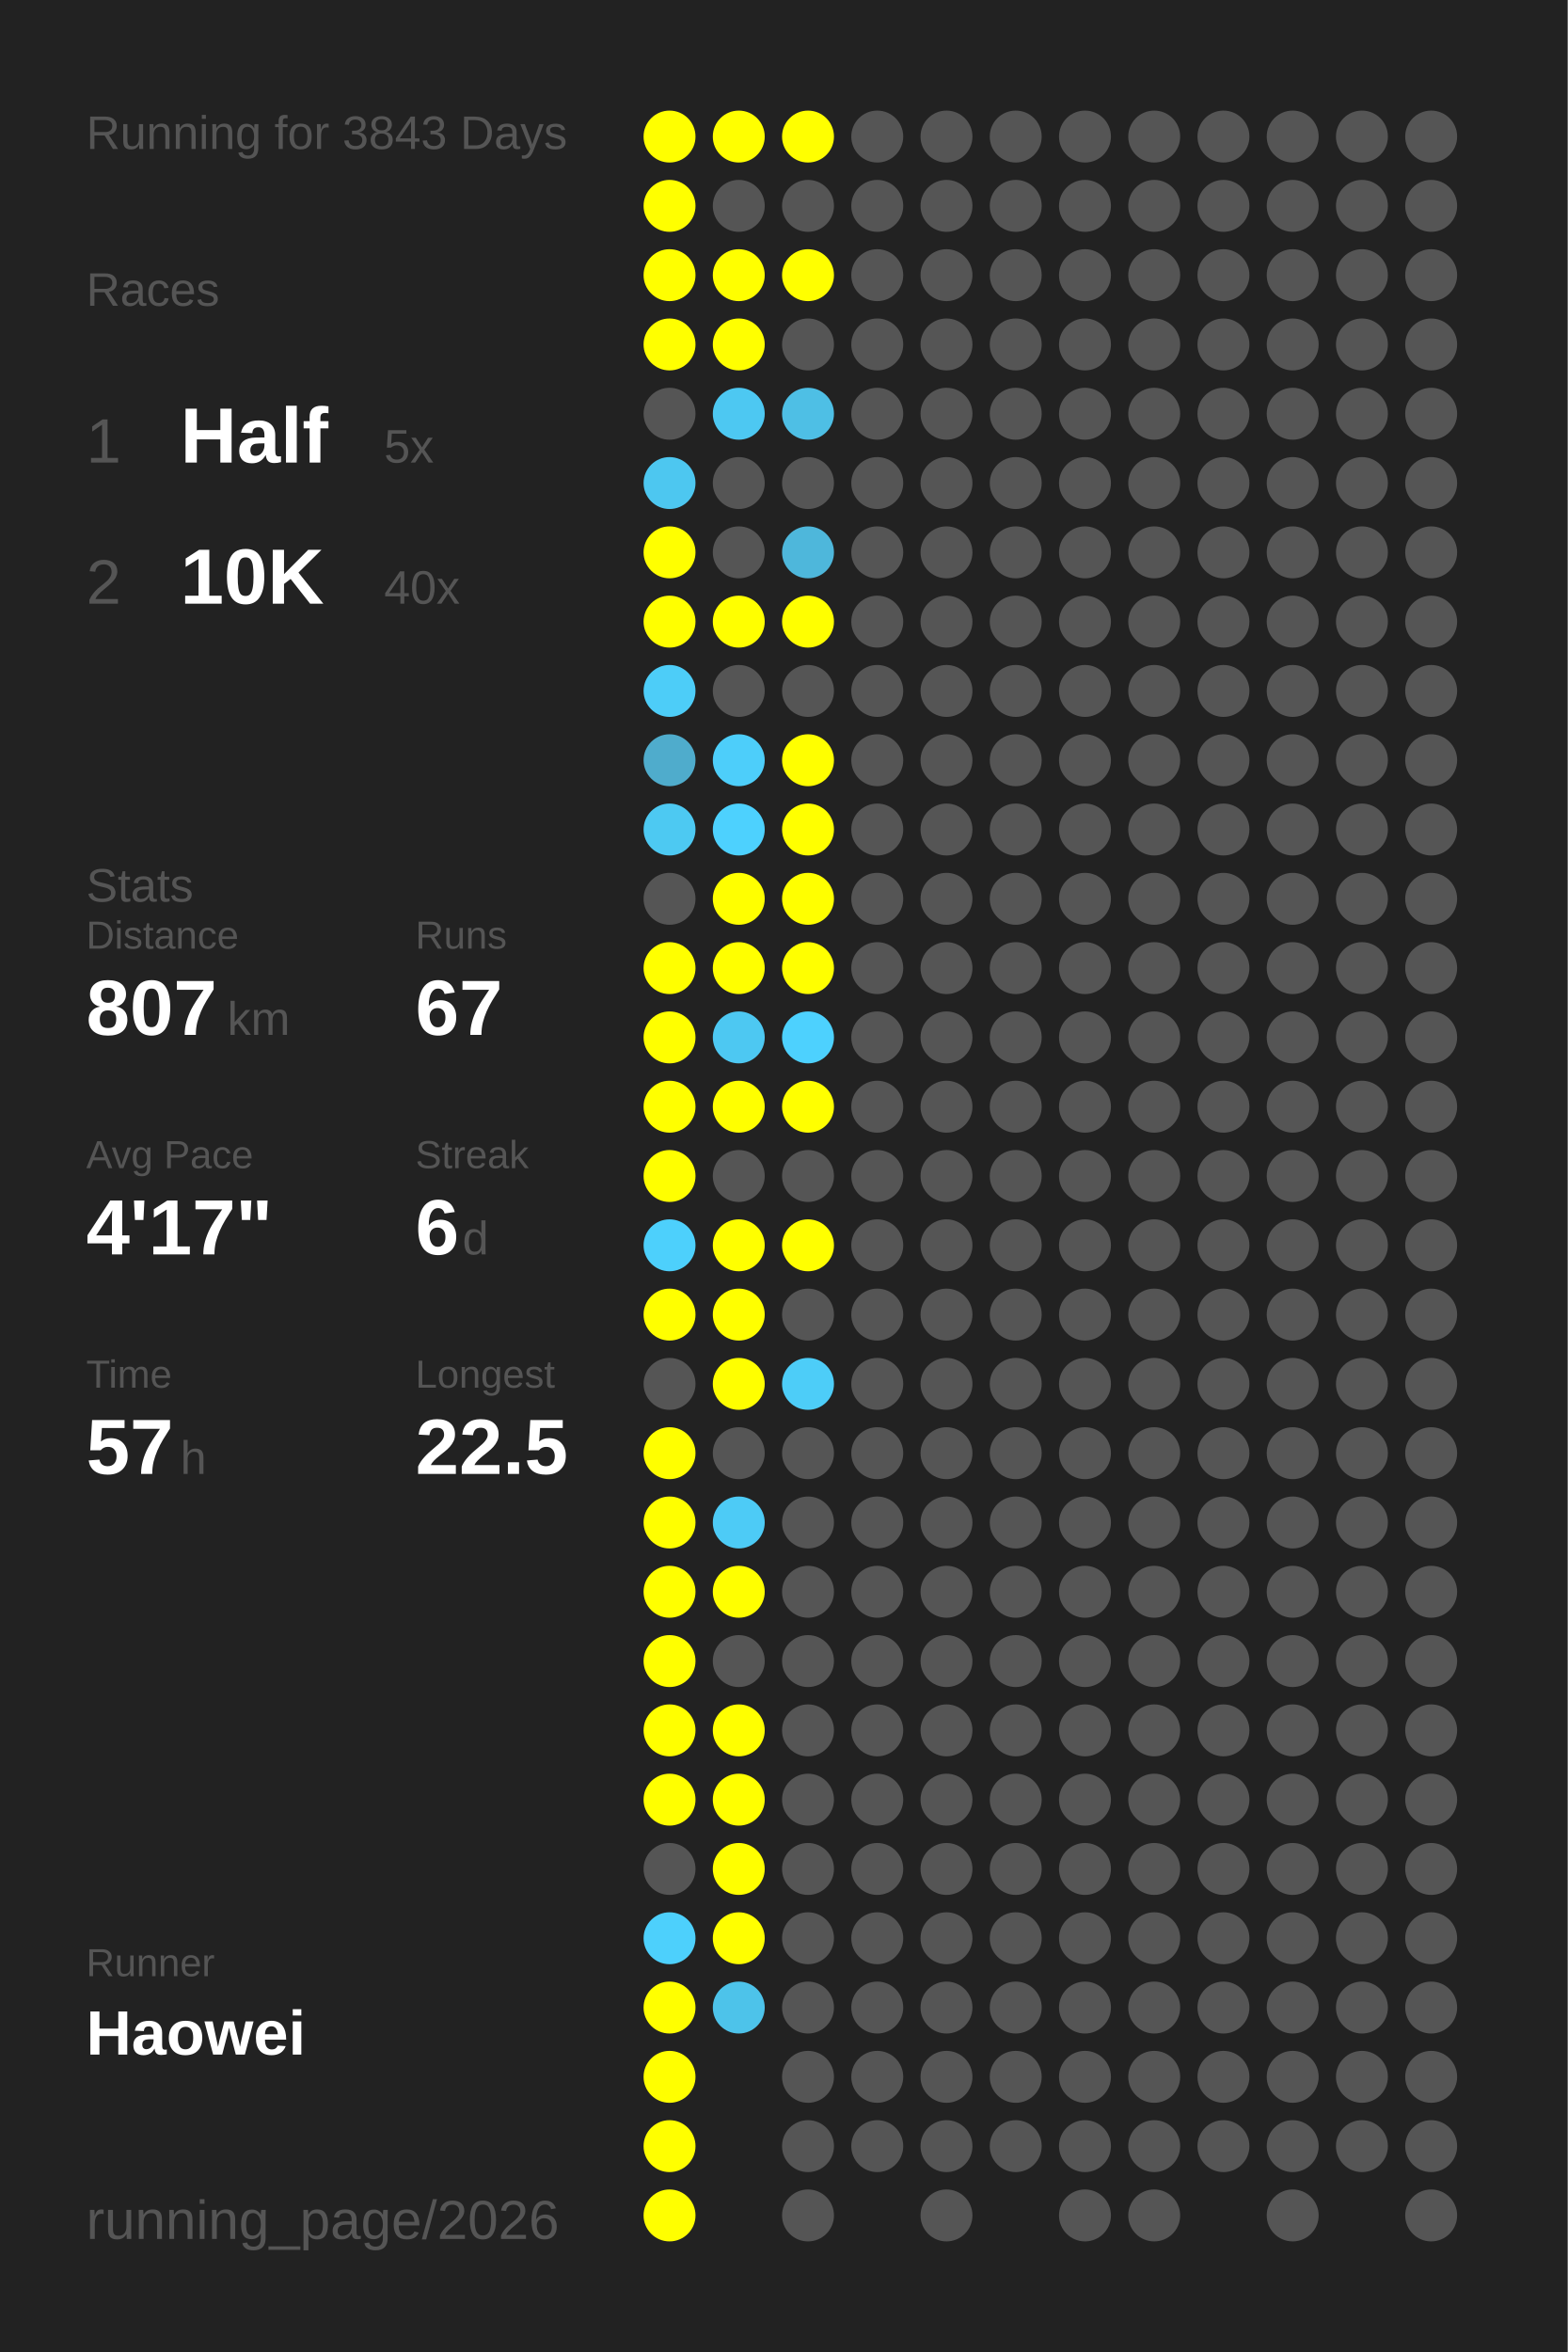
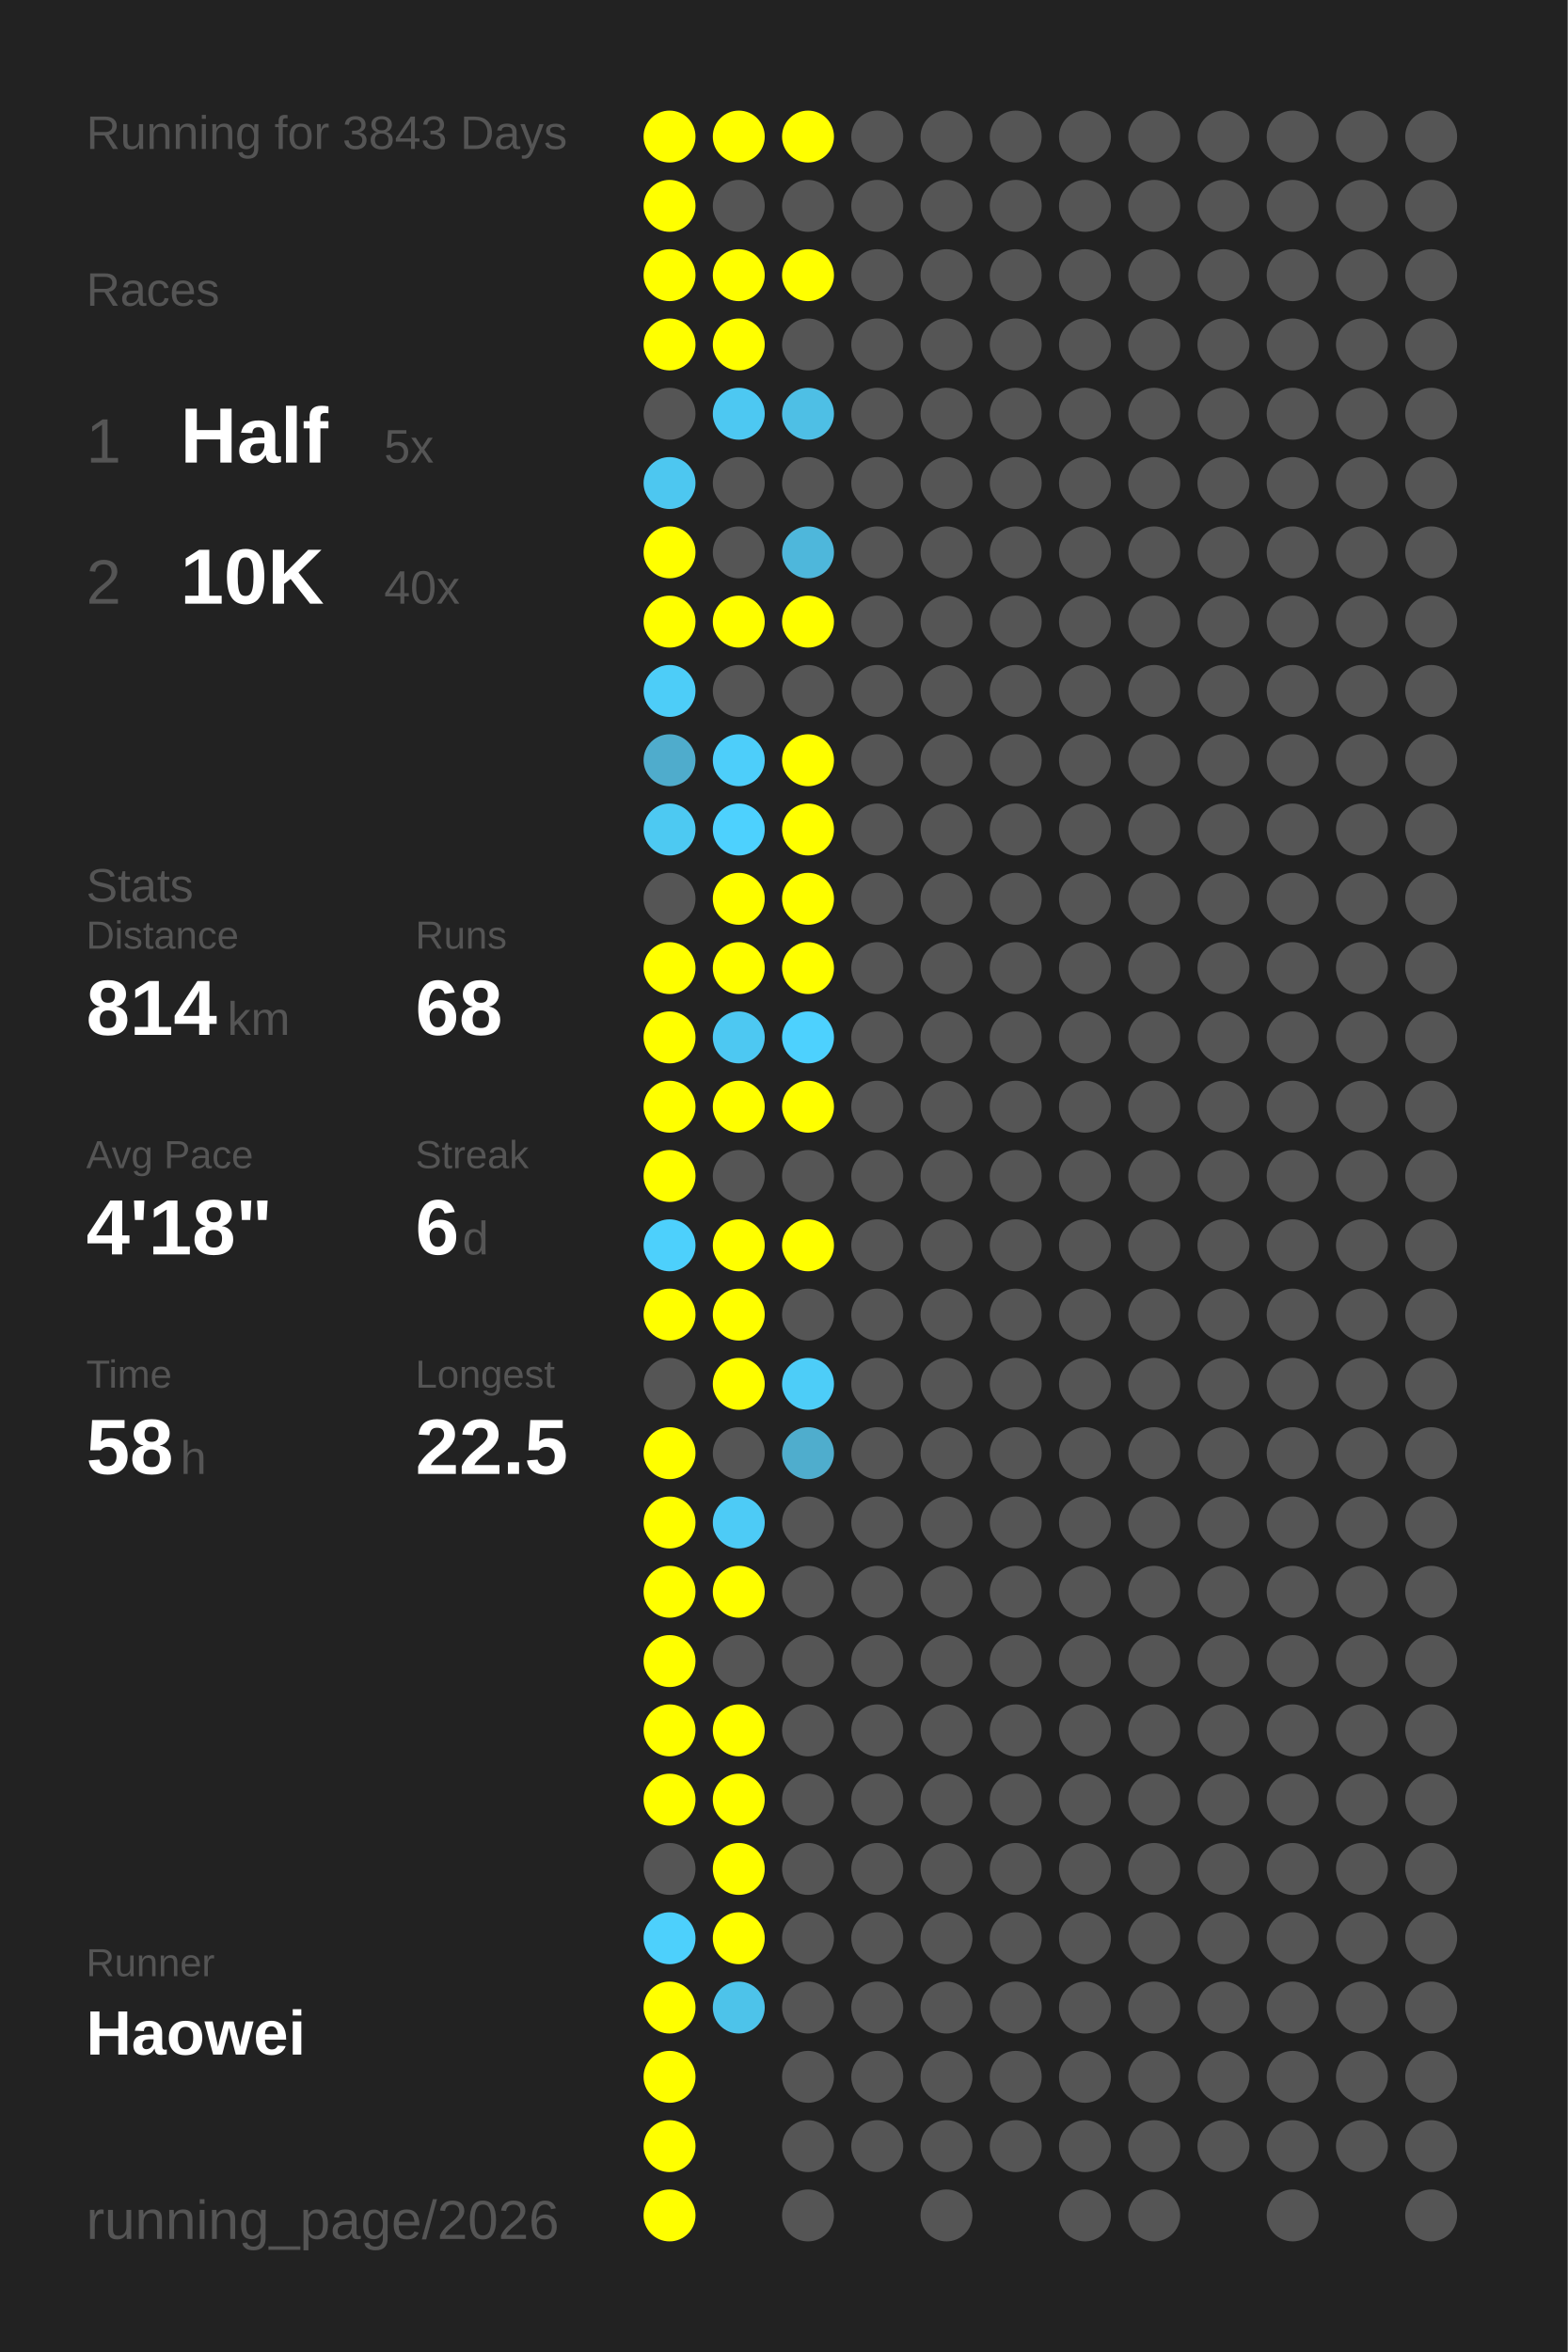
<svg xmlns="http://www.w3.org/2000/svg" baseProfile="full" height="300mm" version="1.1" viewBox="0,0,200,300" width="200mm">
  <defs />
  <rect fill="#222222" height="300" width="200" x="0" y="0" />
  <text fill="#555555" style="font-size:6px; font-family:Arial;" x="11" y="19">Running for 3843 Days</text>
  <text fill="#555555" style="font-size:6px; font-family:Arial;" x="11" y="39">Races</text>
  <text fill="#555555" style="font-size:8px; font-family:Arial;" x="11" y="59">1</text>
  <text fill="#FFFFFF" style="font-size:10px; font-family:Arial; font-weight:bold;" x="23" y="59">Half</text>
  <text fill="#555555" style="font-size:6px; font-family:Arial;" x="49" y="59">5x</text>
  <text fill="#555555" style="font-size:8px; font-family:Arial;" x="11" y="77">2</text>
  <text fill="#FFFFFF" style="font-size:10px; font-family:Arial; font-weight:bold;" x="23" y="77">10K</text>
  <text fill="#555555" style="font-size:6px; font-family:Arial;" x="49" y="77">40x</text>
  <text fill="#555555" style="font-size:6px; font-family:Arial;" x="11" y="115">Stats</text>
  <text fill="#555555" style="font-size:5px; font-family:Arial;" x="11" y="121">Distance</text>
-   <text fill="#FFFFFF" style="font-size:10px; font-family:Arial; font-weight:bold;" x="11" y="132">807</text>
+   <text fill="#FFFFFF" style="font-size:10px; font-family:Arial; font-weight:bold;" x="11" y="132">814</text>
  <text fill="#555555" style="font-size:6px; font-family:Arial;" x="29" y="132">km</text>
  <text fill="#555555" style="font-size:5px; font-family:Arial;" x="53" y="121">Runs</text>
-   <text fill="#FFFFFF" style="font-size:10px; font-family:Arial; font-weight:bold;" x="53" y="132">67</text>
+   <text fill="#FFFFFF" style="font-size:10px; font-family:Arial; font-weight:bold;" x="53" y="132">68</text>
  <text fill="#555555" style="font-size:5px; font-family:Arial;" x="11" y="149">Avg Pace</text>
-   <text fill="#FFFFFF" style="font-size:10px; font-family:Arial; font-weight:bold;" x="11" y="160">4'17"</text>
+   <text fill="#FFFFFF" style="font-size:10px; font-family:Arial; font-weight:bold;" x="11" y="160">4'18"</text>
  <text fill="#555555" style="font-size:5px; font-family:Arial;" x="53" y="149">Streak</text>
  <text fill="#FFFFFF" style="font-size:10px; font-family:Arial; font-weight:bold;" x="53" y="160">6</text>
  <text fill="#555555" style="font-size:6px; font-family:Arial;" x="59" y="160">d</text>
  <text fill="#555555" style="font-size:5px; font-family:Arial;" x="11" y="177">Time</text>
-   <text fill="#FFFFFF" style="font-size:10px; font-family:Arial; font-weight:bold;" x="11" y="188">57</text>
+   <text fill="#FFFFFF" style="font-size:10px; font-family:Arial; font-weight:bold;" x="11" y="188">58</text>
  <text fill="#555555" style="font-size:6px; font-family:Arial;" x="23" y="188">h</text>
  <text fill="#555555" style="font-size:5px; font-family:Arial;" x="53" y="177">Longest</text>
  <text fill="#FFFFFF" style="font-size:10px; font-family:Arial; font-weight:bold;" x="53" y="188">22.5</text>
  <text fill="#555555" style="font-size:5px; font-family:Arial;" x="11" y="252.065">Runner</text>
  <text fill="#FFFFFF" style="font-size:8px; font-family:Arial; font-weight:bold;" x="11" y="262.065">Haowei</text>
  <text fill="#555555" style="font-size:7px; font-family:Arial;" x="11" y="285.581">running_page/2026</text>
  <circle cx="85.417" cy="17.419" fill="#FFFF00" r="3.312" />
  <circle cx="85.417" cy="26.258" fill="#FFFF00" r="3.312" />
  <circle cx="85.417" cy="35.097" fill="#FFFF00" r="3.312" />
  <circle cx="85.417" cy="43.935" fill="#FFFF00" r="3.312" />
  <circle cx="85.417" cy="52.774" fill="#555555" r="3.312" />
  <circle cx="85.417" cy="61.613" fill="#4dc7f0" r="3.312" />
  <circle cx="85.417" cy="70.452" fill="#FFFF00" r="3.312" />
  <circle cx="85.417" cy="79.29" fill="#FFFF00" r="3.312" />
  <circle cx="85.417" cy="88.129" fill="#4dcdf8" r="3.312" />
  <circle cx="85.417" cy="96.968" fill="#4faccc" r="3.312" />
  <circle cx="85.417" cy="105.806" fill="#4dc9f2" r="3.312" />
  <circle cx="85.417" cy="114.645" fill="#555555" r="3.312" />
  <circle cx="85.417" cy="123.484" fill="#FFFF00" r="3.312" />
  <circle cx="85.417" cy="132.323" fill="#FFFF00" r="3.312" />
  <circle cx="85.417" cy="141.161" fill="#FFFF00" r="3.312" />
  <circle cx="85.417" cy="150" fill="#FFFF00" r="3.312" />
  <circle cx="85.417" cy="158.839" fill="#4dd0fc" r="3.312" />
  <circle cx="85.417" cy="167.677" fill="#FFFF00" r="3.312" />
  <circle cx="85.417" cy="176.516" fill="#555555" r="3.312" />
  <circle cx="85.417" cy="185.355" fill="#FFFF00" r="3.312" />
  <circle cx="85.417" cy="194.194" fill="#FFFF00" r="3.312" />
  <circle cx="85.417" cy="203.032" fill="#FFFF00" r="3.312" />
  <circle cx="85.417" cy="211.871" fill="#FFFF00" r="3.312" />
  <circle cx="85.417" cy="220.71" fill="#FFFF00" r="3.312" />
  <circle cx="85.417" cy="229.548" fill="#FFFF00" r="3.312" />
  <circle cx="85.417" cy="238.387" fill="#555555" r="3.312" />
  <circle cx="85.417" cy="247.226" fill="#4dd0fc" r="3.312" />
  <circle cx="85.417" cy="256.065" fill="#FFFF00" r="3.312" />
  <circle cx="85.417" cy="264.903" fill="#FFFF00" r="3.312" />
  <circle cx="85.417" cy="273.742" fill="#FFFF00" r="3.312" />
  <circle cx="85.417" cy="282.581" fill="#FFFF00" r="3.312" />
  <circle cx="94.25" cy="17.419" fill="#FFFF00" r="3.312" />
  <circle cx="94.25" cy="26.258" fill="#555555" r="3.312" />
  <circle cx="94.25" cy="35.097" fill="#FFFF00" r="3.312" />
  <circle cx="94.25" cy="43.935" fill="#FFFF00" r="3.312" />
  <circle cx="94.25" cy="52.774" fill="#4dc8f2" r="3.312" />
  <circle cx="94.25" cy="61.613" fill="#555555" r="3.312" />
  <circle cx="94.25" cy="70.452" fill="#555555" r="3.312" />
  <circle cx="94.25" cy="79.29" fill="#FFFF00" r="3.312" />
  <circle cx="94.25" cy="88.129" fill="#555555" r="3.312" />
  <circle cx="94.25" cy="96.968" fill="#4dcefa" r="3.312" />
  <circle cx="94.25" cy="105.806" fill="#4dd1fe" r="3.312" />
  <circle cx="94.25" cy="114.645" fill="#FFFF00" r="3.312" />
  <circle cx="94.25" cy="123.484" fill="#FFFF00" r="3.312" />
  <circle cx="94.25" cy="132.323" fill="#4dc8f2" r="3.312" />
  <circle cx="94.25" cy="141.161" fill="#FFFF00" r="3.312" />
  <circle cx="94.25" cy="150" fill="#555555" r="3.312" />
  <circle cx="94.25" cy="158.839" fill="#FFFF00" r="3.312" />
  <circle cx="94.25" cy="167.677" fill="#FFFF00" r="3.312" />
  <circle cx="94.25" cy="176.516" fill="#FFFF00" r="3.312" />
  <circle cx="94.25" cy="185.355" fill="#555555" r="3.312" />
  <circle cx="94.25" cy="194.194" fill="#4dcbf6" r="3.312" />
  <circle cx="94.25" cy="203.032" fill="#FFFF00" r="3.312" />
  <circle cx="94.25" cy="211.871" fill="#555555" r="3.312" />
  <circle cx="94.25" cy="220.71" fill="#FFFF00" r="3.312" />
  <circle cx="94.25" cy="229.548" fill="#FFFF00" r="3.312" />
  <circle cx="94.25" cy="238.387" fill="#FFFF00" r="3.312" />
  <circle cx="94.25" cy="247.226" fill="#FFFF00" r="3.312" />
  <circle cx="94.25" cy="256.065" fill="#4dc3ea" r="3.312" />
  <circle cx="103.083" cy="17.419" fill="#FFFF00" r="3.312" />
  <circle cx="103.083" cy="26.258" fill="#555555" r="3.312" />
  <circle cx="103.083" cy="35.097" fill="#FFFF00" r="3.312" />
  <circle cx="103.083" cy="43.935" fill="#555555" r="3.312" />
  <circle cx="103.083" cy="52.774" fill="#4ebfe5" r="3.312" />
  <circle cx="103.083" cy="61.613" fill="#555555" r="3.312" />
  <circle cx="103.083" cy="70.452" fill="#4eb7db" r="3.312" />
  <circle cx="103.083" cy="79.29" fill="#FFFF00" r="3.312" />
  <circle cx="103.083" cy="88.129" fill="#555555" r="3.312" />
  <circle cx="103.083" cy="96.968" fill="#FFFF00" r="3.312" />
  <circle cx="103.083" cy="105.806" fill="#FFFF00" r="3.312" />
  <circle cx="103.083" cy="114.645" fill="#FFFF00" r="3.312" />
  <circle cx="103.083" cy="123.484" fill="#FFFF00" r="3.312" />
  <circle cx="103.083" cy="132.323" fill="#4dd1fe" r="3.312" />
  <circle cx="103.083" cy="141.161" fill="#FFFF00" r="3.312" />
  <circle cx="103.083" cy="150" fill="#555555" r="3.312" />
  <circle cx="103.083" cy="158.839" fill="#FFFF00" r="3.312" />
  <circle cx="103.083" cy="167.677" fill="#555555" r="3.312" />
  <circle cx="103.083" cy="176.516" fill="#4dcdf8" r="3.312" />
-   <circle cx="103.083" cy="185.355" fill="#555555" r="3.312" />
+   <circle cx="103.083" cy="185.355" fill="#4fadcd" r="3.312" />
  <circle cx="103.083" cy="194.194" fill="#555555" r="3.312" />
  <circle cx="103.083" cy="203.032" fill="#555555" r="3.312" />
  <circle cx="103.083" cy="211.871" fill="#555555" r="3.312" />
  <circle cx="103.083" cy="220.71" fill="#555555" r="3.312" />
  <circle cx="103.083" cy="229.548" fill="#555555" r="3.312" />
  <circle cx="103.083" cy="238.387" fill="#555555" r="3.312" />
  <circle cx="103.083" cy="247.226" fill="#555555" r="3.312" />
  <circle cx="103.083" cy="256.065" fill="#555555" r="3.312" />
  <circle cx="103.083" cy="264.903" fill="#555555" r="3.312" />
  <circle cx="103.083" cy="273.742" fill="#555555" r="3.312" />
  <circle cx="103.083" cy="282.581" fill="#555555" r="3.312" />
  <circle cx="111.917" cy="17.419" fill="#555555" r="3.312" />
  <circle cx="111.917" cy="26.258" fill="#555555" r="3.312" />
  <circle cx="111.917" cy="35.097" fill="#555555" r="3.312" />
  <circle cx="111.917" cy="43.935" fill="#555555" r="3.312" />
  <circle cx="111.917" cy="52.774" fill="#555555" r="3.312" />
  <circle cx="111.917" cy="61.613" fill="#555555" r="3.312" />
  <circle cx="111.917" cy="70.452" fill="#555555" r="3.312" />
  <circle cx="111.917" cy="79.29" fill="#555555" r="3.312" />
  <circle cx="111.917" cy="88.129" fill="#555555" r="3.312" />
  <circle cx="111.917" cy="96.968" fill="#555555" r="3.312" />
  <circle cx="111.917" cy="105.806" fill="#555555" r="3.312" />
  <circle cx="111.917" cy="114.645" fill="#555555" r="3.312" />
  <circle cx="111.917" cy="123.484" fill="#555555" r="3.312" />
  <circle cx="111.917" cy="132.323" fill="#555555" r="3.312" />
  <circle cx="111.917" cy="141.161" fill="#555555" r="3.312" />
  <circle cx="111.917" cy="150" fill="#555555" r="3.312" />
  <circle cx="111.917" cy="158.839" fill="#555555" r="3.312" />
  <circle cx="111.917" cy="167.677" fill="#555555" r="3.312" />
  <circle cx="111.917" cy="176.516" fill="#555555" r="3.312" />
  <circle cx="111.917" cy="185.355" fill="#555555" r="3.312" />
  <circle cx="111.917" cy="194.194" fill="#555555" r="3.312" />
  <circle cx="111.917" cy="203.032" fill="#555555" r="3.312" />
  <circle cx="111.917" cy="211.871" fill="#555555" r="3.312" />
  <circle cx="111.917" cy="220.71" fill="#555555" r="3.312" />
  <circle cx="111.917" cy="229.548" fill="#555555" r="3.312" />
  <circle cx="111.917" cy="238.387" fill="#555555" r="3.312" />
  <circle cx="111.917" cy="247.226" fill="#555555" r="3.312" />
  <circle cx="111.917" cy="256.065" fill="#555555" r="3.312" />
  <circle cx="111.917" cy="264.903" fill="#555555" r="3.312" />
  <circle cx="111.917" cy="273.742" fill="#555555" r="3.312" />
  <circle cx="120.75" cy="17.419" fill="#555555" r="3.312" />
  <circle cx="120.75" cy="26.258" fill="#555555" r="3.312" />
  <circle cx="120.75" cy="35.097" fill="#555555" r="3.312" />
  <circle cx="120.75" cy="43.935" fill="#555555" r="3.312" />
  <circle cx="120.75" cy="52.774" fill="#555555" r="3.312" />
  <circle cx="120.75" cy="61.613" fill="#555555" r="3.312" />
  <circle cx="120.75" cy="70.452" fill="#555555" r="3.312" />
  <circle cx="120.75" cy="79.29" fill="#555555" r="3.312" />
  <circle cx="120.75" cy="88.129" fill="#555555" r="3.312" />
  <circle cx="120.75" cy="96.968" fill="#555555" r="3.312" />
  <circle cx="120.75" cy="105.806" fill="#555555" r="3.312" />
  <circle cx="120.75" cy="114.645" fill="#555555" r="3.312" />
  <circle cx="120.75" cy="123.484" fill="#555555" r="3.312" />
  <circle cx="120.75" cy="132.323" fill="#555555" r="3.312" />
  <circle cx="120.75" cy="141.161" fill="#555555" r="3.312" />
  <circle cx="120.75" cy="150" fill="#555555" r="3.312" />
  <circle cx="120.75" cy="158.839" fill="#555555" r="3.312" />
  <circle cx="120.75" cy="167.677" fill="#555555" r="3.312" />
  <circle cx="120.75" cy="176.516" fill="#555555" r="3.312" />
  <circle cx="120.75" cy="185.355" fill="#555555" r="3.312" />
  <circle cx="120.75" cy="194.194" fill="#555555" r="3.312" />
  <circle cx="120.75" cy="203.032" fill="#555555" r="3.312" />
  <circle cx="120.75" cy="211.871" fill="#555555" r="3.312" />
  <circle cx="120.75" cy="220.71" fill="#555555" r="3.312" />
  <circle cx="120.75" cy="229.548" fill="#555555" r="3.312" />
  <circle cx="120.75" cy="238.387" fill="#555555" r="3.312" />
  <circle cx="120.75" cy="247.226" fill="#555555" r="3.312" />
  <circle cx="120.75" cy="256.065" fill="#555555" r="3.312" />
  <circle cx="120.75" cy="264.903" fill="#555555" r="3.312" />
  <circle cx="120.75" cy="273.742" fill="#555555" r="3.312" />
  <circle cx="120.75" cy="282.581" fill="#555555" r="3.312" />
  <circle cx="129.583" cy="17.419" fill="#555555" r="3.312" />
  <circle cx="129.583" cy="26.258" fill="#555555" r="3.312" />
  <circle cx="129.583" cy="35.097" fill="#555555" r="3.312" />
  <circle cx="129.583" cy="43.935" fill="#555555" r="3.312" />
  <circle cx="129.583" cy="52.774" fill="#555555" r="3.312" />
  <circle cx="129.583" cy="61.613" fill="#555555" r="3.312" />
  <circle cx="129.583" cy="70.452" fill="#555555" r="3.312" />
  <circle cx="129.583" cy="79.29" fill="#555555" r="3.312" />
  <circle cx="129.583" cy="88.129" fill="#555555" r="3.312" />
  <circle cx="129.583" cy="96.968" fill="#555555" r="3.312" />
  <circle cx="129.583" cy="105.806" fill="#555555" r="3.312" />
  <circle cx="129.583" cy="114.645" fill="#555555" r="3.312" />
  <circle cx="129.583" cy="123.484" fill="#555555" r="3.312" />
  <circle cx="129.583" cy="132.323" fill="#555555" r="3.312" />
  <circle cx="129.583" cy="141.161" fill="#555555" r="3.312" />
  <circle cx="129.583" cy="150" fill="#555555" r="3.312" />
  <circle cx="129.583" cy="158.839" fill="#555555" r="3.312" />
  <circle cx="129.583" cy="167.677" fill="#555555" r="3.312" />
  <circle cx="129.583" cy="176.516" fill="#555555" r="3.312" />
  <circle cx="129.583" cy="185.355" fill="#555555" r="3.312" />
  <circle cx="129.583" cy="194.194" fill="#555555" r="3.312" />
  <circle cx="129.583" cy="203.032" fill="#555555" r="3.312" />
  <circle cx="129.583" cy="211.871" fill="#555555" r="3.312" />
  <circle cx="129.583" cy="220.71" fill="#555555" r="3.312" />
  <circle cx="129.583" cy="229.548" fill="#555555" r="3.312" />
  <circle cx="129.583" cy="238.387" fill="#555555" r="3.312" />
  <circle cx="129.583" cy="247.226" fill="#555555" r="3.312" />
  <circle cx="129.583" cy="256.065" fill="#555555" r="3.312" />
  <circle cx="129.583" cy="264.903" fill="#555555" r="3.312" />
  <circle cx="129.583" cy="273.742" fill="#555555" r="3.312" />
  <circle cx="138.417" cy="17.419" fill="#555555" r="3.312" />
  <circle cx="138.417" cy="26.258" fill="#555555" r="3.312" />
  <circle cx="138.417" cy="35.097" fill="#555555" r="3.312" />
  <circle cx="138.417" cy="43.935" fill="#555555" r="3.312" />
  <circle cx="138.417" cy="52.774" fill="#555555" r="3.312" />
  <circle cx="138.417" cy="61.613" fill="#555555" r="3.312" />
  <circle cx="138.417" cy="70.452" fill="#555555" r="3.312" />
  <circle cx="138.417" cy="79.29" fill="#555555" r="3.312" />
  <circle cx="138.417" cy="88.129" fill="#555555" r="3.312" />
  <circle cx="138.417" cy="96.968" fill="#555555" r="3.312" />
  <circle cx="138.417" cy="105.806" fill="#555555" r="3.312" />
  <circle cx="138.417" cy="114.645" fill="#555555" r="3.312" />
  <circle cx="138.417" cy="123.484" fill="#555555" r="3.312" />
  <circle cx="138.417" cy="132.323" fill="#555555" r="3.312" />
  <circle cx="138.417" cy="141.161" fill="#555555" r="3.312" />
  <circle cx="138.417" cy="150" fill="#555555" r="3.312" />
  <circle cx="138.417" cy="158.839" fill="#555555" r="3.312" />
  <circle cx="138.417" cy="167.677" fill="#555555" r="3.312" />
  <circle cx="138.417" cy="176.516" fill="#555555" r="3.312" />
  <circle cx="138.417" cy="185.355" fill="#555555" r="3.312" />
  <circle cx="138.417" cy="194.194" fill="#555555" r="3.312" />
  <circle cx="138.417" cy="203.032" fill="#555555" r="3.312" />
  <circle cx="138.417" cy="211.871" fill="#555555" r="3.312" />
  <circle cx="138.417" cy="220.71" fill="#555555" r="3.312" />
  <circle cx="138.417" cy="229.548" fill="#555555" r="3.312" />
  <circle cx="138.417" cy="238.387" fill="#555555" r="3.312" />
  <circle cx="138.417" cy="247.226" fill="#555555" r="3.312" />
  <circle cx="138.417" cy="256.065" fill="#555555" r="3.312" />
  <circle cx="138.417" cy="264.903" fill="#555555" r="3.312" />
  <circle cx="138.417" cy="273.742" fill="#555555" r="3.312" />
  <circle cx="138.417" cy="282.581" fill="#555555" r="3.312" />
  <circle cx="147.25" cy="17.419" fill="#555555" r="3.312" />
  <circle cx="147.25" cy="26.258" fill="#555555" r="3.312" />
  <circle cx="147.25" cy="35.097" fill="#555555" r="3.312" />
  <circle cx="147.25" cy="43.935" fill="#555555" r="3.312" />
  <circle cx="147.25" cy="52.774" fill="#555555" r="3.312" />
  <circle cx="147.25" cy="61.613" fill="#555555" r="3.312" />
  <circle cx="147.25" cy="70.452" fill="#555555" r="3.312" />
  <circle cx="147.25" cy="79.29" fill="#555555" r="3.312" />
  <circle cx="147.25" cy="88.129" fill="#555555" r="3.312" />
  <circle cx="147.25" cy="96.968" fill="#555555" r="3.312" />
  <circle cx="147.25" cy="105.806" fill="#555555" r="3.312" />
  <circle cx="147.25" cy="114.645" fill="#555555" r="3.312" />
  <circle cx="147.25" cy="123.484" fill="#555555" r="3.312" />
  <circle cx="147.25" cy="132.323" fill="#555555" r="3.312" />
  <circle cx="147.25" cy="141.161" fill="#555555" r="3.312" />
  <circle cx="147.25" cy="150" fill="#555555" r="3.312" />
  <circle cx="147.25" cy="158.839" fill="#555555" r="3.312" />
  <circle cx="147.25" cy="167.677" fill="#555555" r="3.312" />
  <circle cx="147.25" cy="176.516" fill="#555555" r="3.312" />
  <circle cx="147.25" cy="185.355" fill="#555555" r="3.312" />
  <circle cx="147.25" cy="194.194" fill="#555555" r="3.312" />
  <circle cx="147.25" cy="203.032" fill="#555555" r="3.312" />
  <circle cx="147.25" cy="211.871" fill="#555555" r="3.312" />
  <circle cx="147.25" cy="220.71" fill="#555555" r="3.312" />
  <circle cx="147.25" cy="229.548" fill="#555555" r="3.312" />
  <circle cx="147.25" cy="238.387" fill="#555555" r="3.312" />
  <circle cx="147.25" cy="247.226" fill="#555555" r="3.312" />
  <circle cx="147.25" cy="256.065" fill="#555555" r="3.312" />
  <circle cx="147.25" cy="264.903" fill="#555555" r="3.312" />
  <circle cx="147.25" cy="273.742" fill="#555555" r="3.312" />
  <circle cx="147.25" cy="282.581" fill="#555555" r="3.312" />
  <circle cx="156.083" cy="17.419" fill="#555555" r="3.312" />
  <circle cx="156.083" cy="26.258" fill="#555555" r="3.312" />
  <circle cx="156.083" cy="35.097" fill="#555555" r="3.312" />
  <circle cx="156.083" cy="43.935" fill="#555555" r="3.312" />
  <circle cx="156.083" cy="52.774" fill="#555555" r="3.312" />
  <circle cx="156.083" cy="61.613" fill="#555555" r="3.312" />
  <circle cx="156.083" cy="70.452" fill="#555555" r="3.312" />
  <circle cx="156.083" cy="79.29" fill="#555555" r="3.312" />
  <circle cx="156.083" cy="88.129" fill="#555555" r="3.312" />
  <circle cx="156.083" cy="96.968" fill="#555555" r="3.312" />
  <circle cx="156.083" cy="105.806" fill="#555555" r="3.312" />
  <circle cx="156.083" cy="114.645" fill="#555555" r="3.312" />
  <circle cx="156.083" cy="123.484" fill="#555555" r="3.312" />
  <circle cx="156.083" cy="132.323" fill="#555555" r="3.312" />
  <circle cx="156.083" cy="141.161" fill="#555555" r="3.312" />
  <circle cx="156.083" cy="150" fill="#555555" r="3.312" />
  <circle cx="156.083" cy="158.839" fill="#555555" r="3.312" />
  <circle cx="156.083" cy="167.677" fill="#555555" r="3.312" />
  <circle cx="156.083" cy="176.516" fill="#555555" r="3.312" />
  <circle cx="156.083" cy="185.355" fill="#555555" r="3.312" />
  <circle cx="156.083" cy="194.194" fill="#555555" r="3.312" />
  <circle cx="156.083" cy="203.032" fill="#555555" r="3.312" />
  <circle cx="156.083" cy="211.871" fill="#555555" r="3.312" />
  <circle cx="156.083" cy="220.71" fill="#555555" r="3.312" />
  <circle cx="156.083" cy="229.548" fill="#555555" r="3.312" />
  <circle cx="156.083" cy="238.387" fill="#555555" r="3.312" />
  <circle cx="156.083" cy="247.226" fill="#555555" r="3.312" />
  <circle cx="156.083" cy="256.065" fill="#555555" r="3.312" />
  <circle cx="156.083" cy="264.903" fill="#555555" r="3.312" />
  <circle cx="156.083" cy="273.742" fill="#555555" r="3.312" />
  <circle cx="164.917" cy="17.419" fill="#555555" r="3.312" />
  <circle cx="164.917" cy="26.258" fill="#555555" r="3.312" />
  <circle cx="164.917" cy="35.097" fill="#555555" r="3.312" />
  <circle cx="164.917" cy="43.935" fill="#555555" r="3.312" />
  <circle cx="164.917" cy="52.774" fill="#555555" r="3.312" />
  <circle cx="164.917" cy="61.613" fill="#555555" r="3.312" />
  <circle cx="164.917" cy="70.452" fill="#555555" r="3.312" />
  <circle cx="164.917" cy="79.29" fill="#555555" r="3.312" />
  <circle cx="164.917" cy="88.129" fill="#555555" r="3.312" />
  <circle cx="164.917" cy="96.968" fill="#555555" r="3.312" />
  <circle cx="164.917" cy="105.806" fill="#555555" r="3.312" />
  <circle cx="164.917" cy="114.645" fill="#555555" r="3.312" />
  <circle cx="164.917" cy="123.484" fill="#555555" r="3.312" />
  <circle cx="164.917" cy="132.323" fill="#555555" r="3.312" />
  <circle cx="164.917" cy="141.161" fill="#555555" r="3.312" />
  <circle cx="164.917" cy="150" fill="#555555" r="3.312" />
  <circle cx="164.917" cy="158.839" fill="#555555" r="3.312" />
  <circle cx="164.917" cy="167.677" fill="#555555" r="3.312" />
  <circle cx="164.917" cy="176.516" fill="#555555" r="3.312" />
  <circle cx="164.917" cy="185.355" fill="#555555" r="3.312" />
  <circle cx="164.917" cy="194.194" fill="#555555" r="3.312" />
  <circle cx="164.917" cy="203.032" fill="#555555" r="3.312" />
  <circle cx="164.917" cy="211.871" fill="#555555" r="3.312" />
  <circle cx="164.917" cy="220.71" fill="#555555" r="3.312" />
  <circle cx="164.917" cy="229.548" fill="#555555" r="3.312" />
  <circle cx="164.917" cy="238.387" fill="#555555" r="3.312" />
  <circle cx="164.917" cy="247.226" fill="#555555" r="3.312" />
  <circle cx="164.917" cy="256.065" fill="#555555" r="3.312" />
  <circle cx="164.917" cy="264.903" fill="#555555" r="3.312" />
  <circle cx="164.917" cy="273.742" fill="#555555" r="3.312" />
  <circle cx="164.917" cy="282.581" fill="#555555" r="3.312" />
  <circle cx="173.75" cy="17.419" fill="#555555" r="3.312" />
  <circle cx="173.75" cy="26.258" fill="#555555" r="3.312" />
  <circle cx="173.75" cy="35.097" fill="#555555" r="3.312" />
  <circle cx="173.75" cy="43.935" fill="#555555" r="3.312" />
  <circle cx="173.75" cy="52.774" fill="#555555" r="3.312" />
  <circle cx="173.75" cy="61.613" fill="#555555" r="3.312" />
  <circle cx="173.75" cy="70.452" fill="#555555" r="3.312" />
  <circle cx="173.75" cy="79.29" fill="#555555" r="3.312" />
  <circle cx="173.75" cy="88.129" fill="#555555" r="3.312" />
  <circle cx="173.75" cy="96.968" fill="#555555" r="3.312" />
  <circle cx="173.75" cy="105.806" fill="#555555" r="3.312" />
  <circle cx="173.75" cy="114.645" fill="#555555" r="3.312" />
  <circle cx="173.75" cy="123.484" fill="#555555" r="3.312" />
  <circle cx="173.75" cy="132.323" fill="#555555" r="3.312" />
  <circle cx="173.75" cy="141.161" fill="#555555" r="3.312" />
  <circle cx="173.75" cy="150" fill="#555555" r="3.312" />
  <circle cx="173.75" cy="158.839" fill="#555555" r="3.312" />
  <circle cx="173.75" cy="167.677" fill="#555555" r="3.312" />
  <circle cx="173.75" cy="176.516" fill="#555555" r="3.312" />
  <circle cx="173.75" cy="185.355" fill="#555555" r="3.312" />
  <circle cx="173.75" cy="194.194" fill="#555555" r="3.312" />
  <circle cx="173.75" cy="203.032" fill="#555555" r="3.312" />
  <circle cx="173.75" cy="211.871" fill="#555555" r="3.312" />
  <circle cx="173.75" cy="220.71" fill="#555555" r="3.312" />
  <circle cx="173.75" cy="229.548" fill="#555555" r="3.312" />
  <circle cx="173.75" cy="238.387" fill="#555555" r="3.312" />
  <circle cx="173.75" cy="247.226" fill="#555555" r="3.312" />
  <circle cx="173.75" cy="256.065" fill="#555555" r="3.312" />
  <circle cx="173.75" cy="264.903" fill="#555555" r="3.312" />
  <circle cx="173.75" cy="273.742" fill="#555555" r="3.312" />
  <circle cx="182.583" cy="17.419" fill="#555555" r="3.312" />
  <circle cx="182.583" cy="26.258" fill="#555555" r="3.312" />
  <circle cx="182.583" cy="35.097" fill="#555555" r="3.312" />
  <circle cx="182.583" cy="43.935" fill="#555555" r="3.312" />
  <circle cx="182.583" cy="52.774" fill="#555555" r="3.312" />
  <circle cx="182.583" cy="61.613" fill="#555555" r="3.312" />
  <circle cx="182.583" cy="70.452" fill="#555555" r="3.312" />
  <circle cx="182.583" cy="79.29" fill="#555555" r="3.312" />
  <circle cx="182.583" cy="88.129" fill="#555555" r="3.312" />
  <circle cx="182.583" cy="96.968" fill="#555555" r="3.312" />
  <circle cx="182.583" cy="105.806" fill="#555555" r="3.312" />
  <circle cx="182.583" cy="114.645" fill="#555555" r="3.312" />
  <circle cx="182.583" cy="123.484" fill="#555555" r="3.312" />
  <circle cx="182.583" cy="132.323" fill="#555555" r="3.312" />
  <circle cx="182.583" cy="141.161" fill="#555555" r="3.312" />
  <circle cx="182.583" cy="150" fill="#555555" r="3.312" />
  <circle cx="182.583" cy="158.839" fill="#555555" r="3.312" />
  <circle cx="182.583" cy="167.677" fill="#555555" r="3.312" />
  <circle cx="182.583" cy="176.516" fill="#555555" r="3.312" />
  <circle cx="182.583" cy="185.355" fill="#555555" r="3.312" />
  <circle cx="182.583" cy="194.194" fill="#555555" r="3.312" />
  <circle cx="182.583" cy="203.032" fill="#555555" r="3.312" />
  <circle cx="182.583" cy="211.871" fill="#555555" r="3.312" />
  <circle cx="182.583" cy="220.71" fill="#555555" r="3.312" />
  <circle cx="182.583" cy="229.548" fill="#555555" r="3.312" />
  <circle cx="182.583" cy="238.387" fill="#555555" r="3.312" />
  <circle cx="182.583" cy="247.226" fill="#555555" r="3.312" />
  <circle cx="182.583" cy="256.065" fill="#555555" r="3.312" />
  <circle cx="182.583" cy="264.903" fill="#555555" r="3.312" />
  <circle cx="182.583" cy="273.742" fill="#555555" r="3.312" />
  <circle cx="182.583" cy="282.581" fill="#555555" r="3.312" />
</svg>
